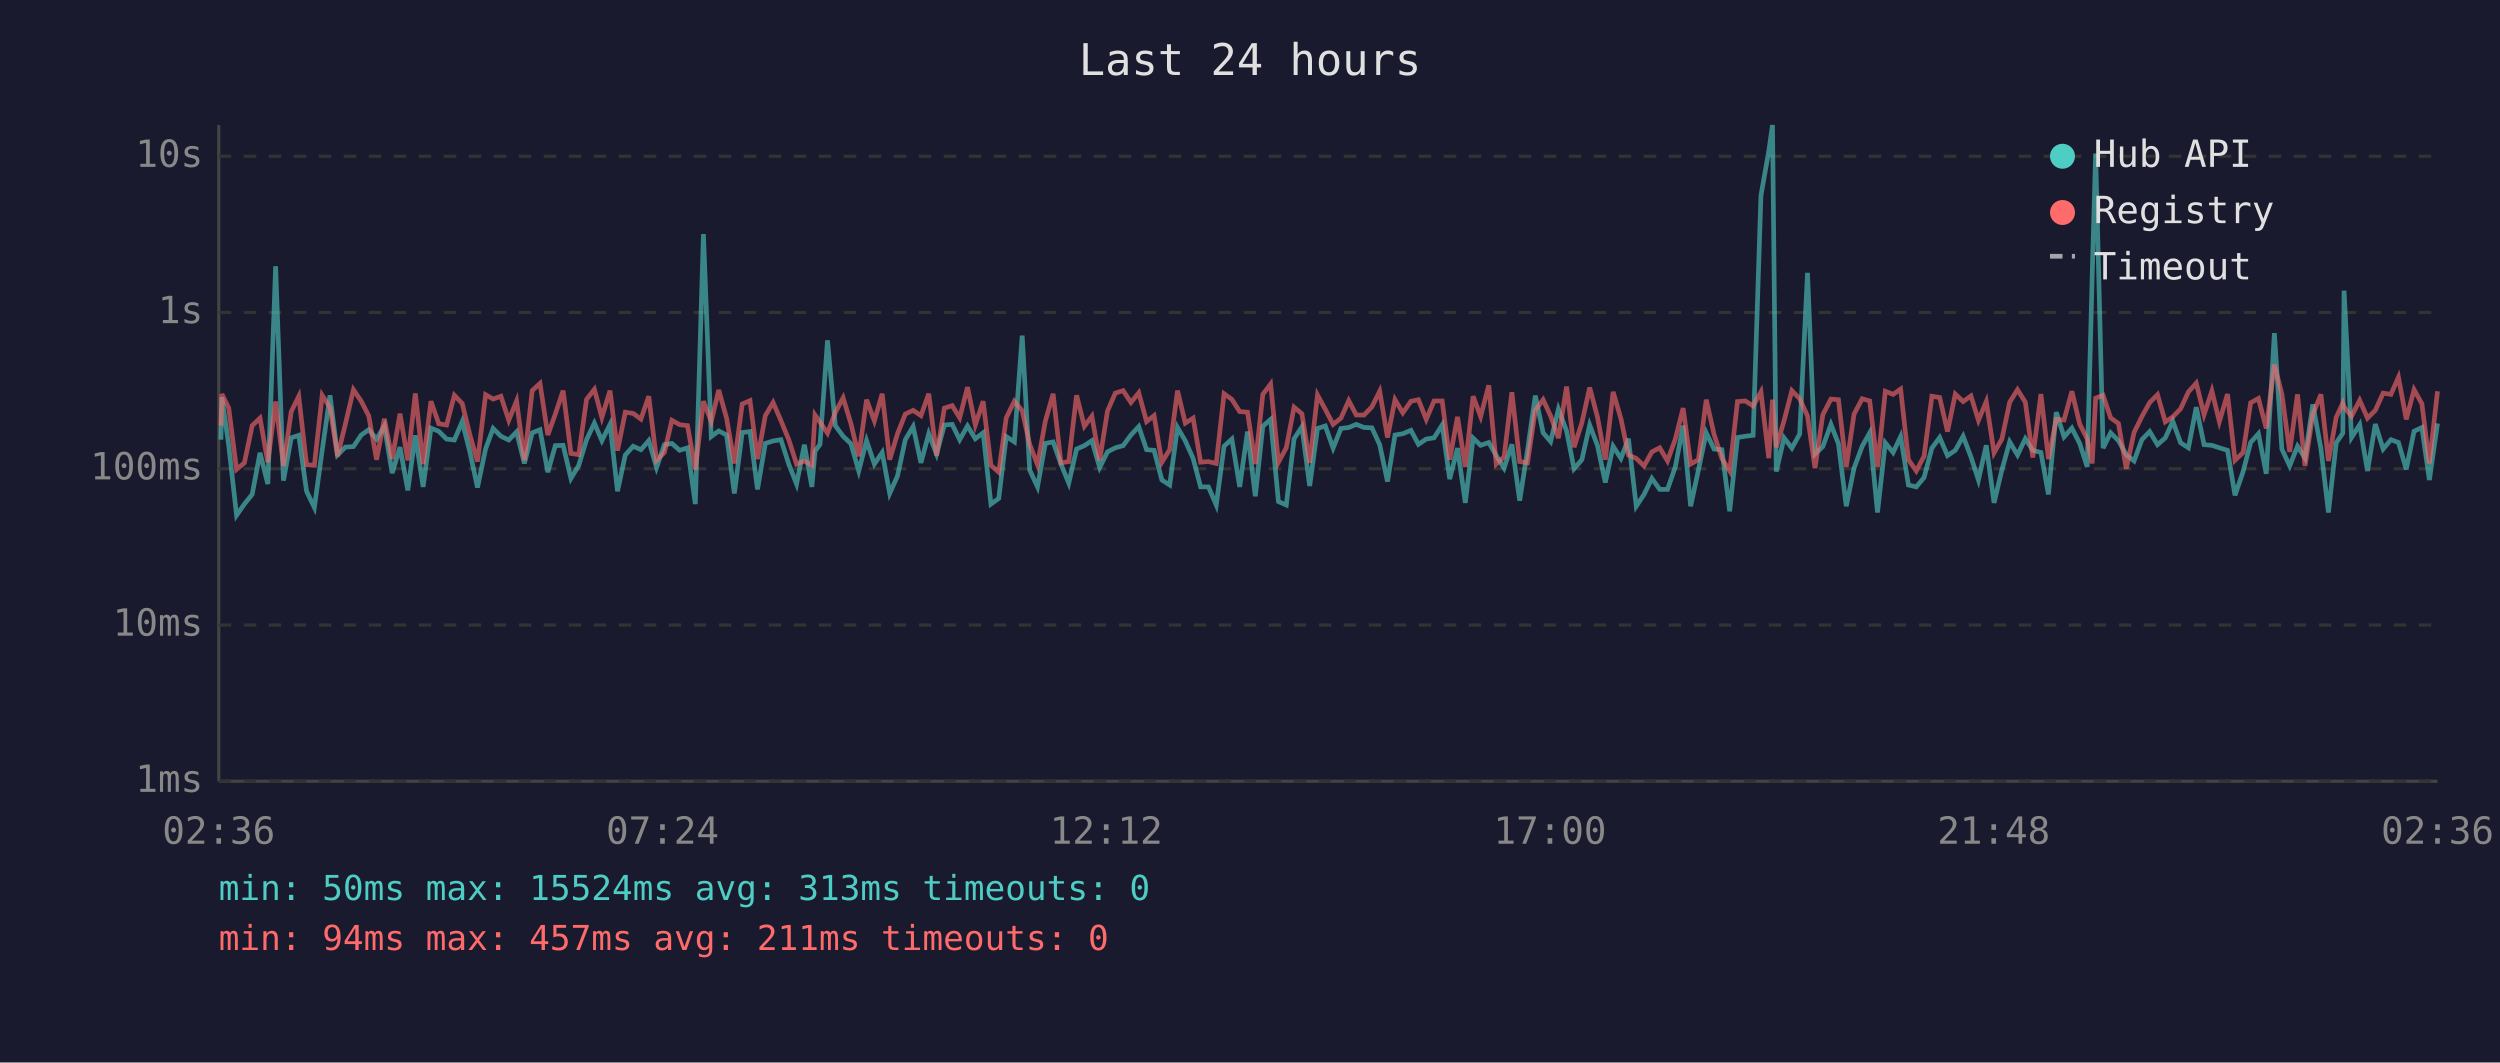
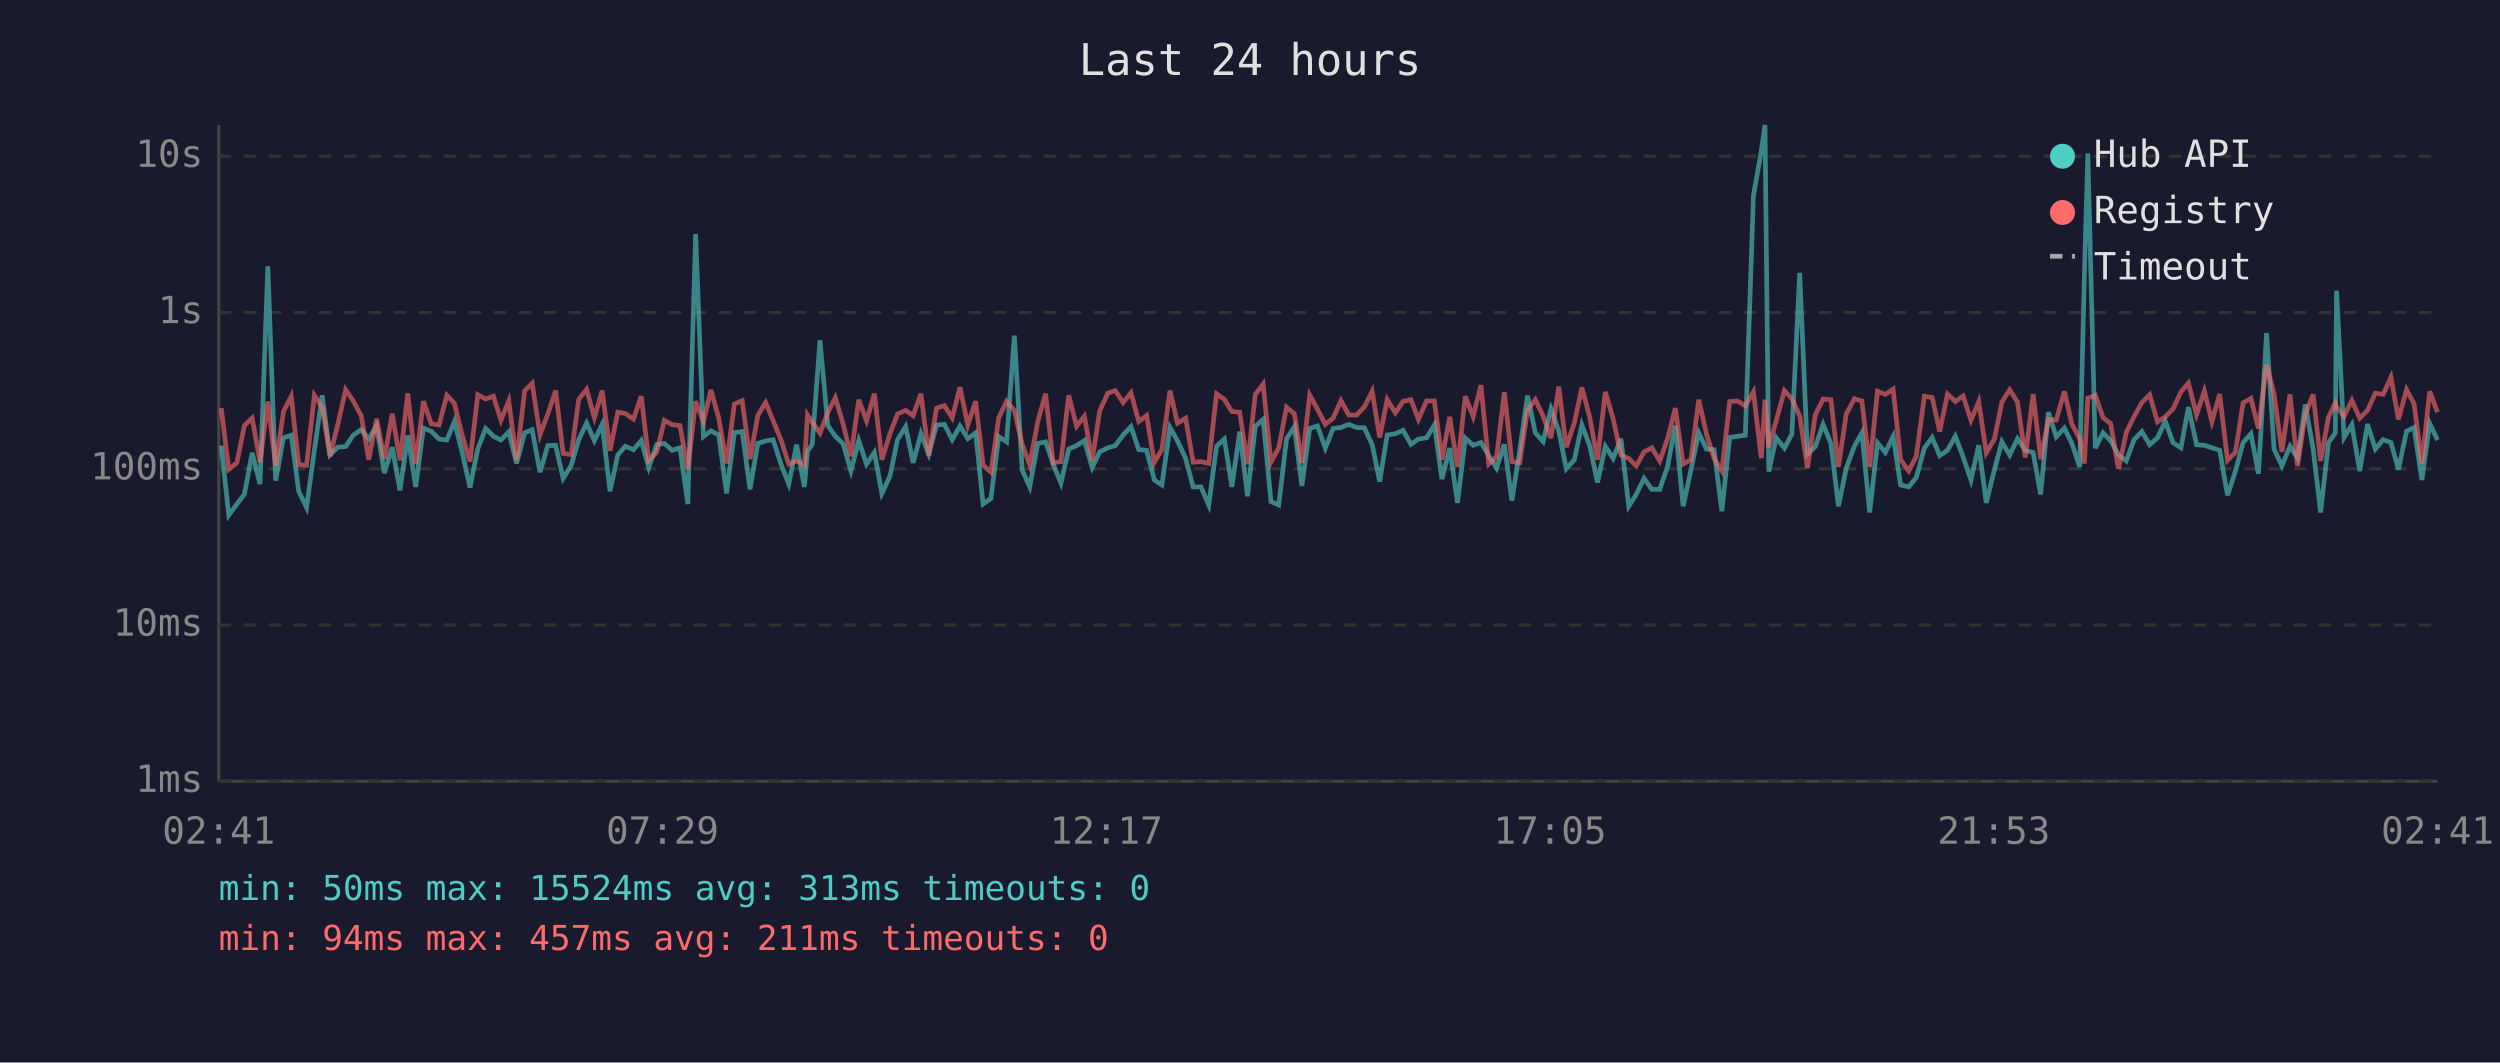
<svg xmlns="http://www.w3.org/2000/svg" viewBox="0 0 800 340" font-family="monospace" font-size="12">
  <rect width="800" height="340" fill="#1a1a2e" />
  <text x="400" y="24" fill="#e0e0e0" font-size="14" text-anchor="middle">Last 24 hours</text>
  <line x1="70" y1="40" x2="70" y2="250" stroke="#444" stroke-width="1" />
  <line x1="70" y1="250" x2="780" y2="250" stroke="#444" stroke-width="1" />
  <line x1="70" y1="250" x2="780" y2="250" stroke="#333" stroke-width="1" stroke-dasharray="4" />
  <text x="65" y="250" fill="#888" text-anchor="end" dominant-baseline="middle">1ms</text>
  <line x1="70" y1="200" x2="780" y2="200" stroke="#333" stroke-width="1" stroke-dasharray="4" />
  <text x="65" y="200" fill="#888" text-anchor="end" dominant-baseline="middle">10ms</text>
  <line x1="70" y1="150" x2="780" y2="150" stroke="#333" stroke-width="1" stroke-dasharray="4" />
  <text x="65" y="150" fill="#888" text-anchor="end" dominant-baseline="middle">100ms</text>
  <line x1="70" y1="100" x2="780" y2="100" stroke="#333" stroke-width="1" stroke-dasharray="4" />
  <text x="65" y="100" fill="#888" text-anchor="end" dominant-baseline="middle">1s</text>
  <line x1="70" y1="50" x2="780" y2="50" stroke="#333" stroke-width="1" stroke-dasharray="4" />
  <text x="65" y="50" fill="#888" text-anchor="end" dominant-baseline="middle">10s</text>
-   <text x="70" y="270" fill="#888" text-anchor="middle">02:36</text>
-   <text x="212" y="270" fill="#888" text-anchor="middle">07:24</text>
-   <text x="354" y="270" fill="#888" text-anchor="middle">12:12</text>
-   <text x="496" y="270" fill="#888" text-anchor="middle">17:00</text>
-   <text x="638" y="270" fill="#888" text-anchor="middle">21:48</text>
-   <text x="780" y="270" fill="#888" text-anchor="middle">02:36</text>
-   <polyline points="70.7,140.7 71.0,127.1 73.2,142.6 75.7,164.9 78.2,161.3 80.7,158.2 83.2,144.9 85.7,154.9 88.2,85.2 90.7,153.8 93.2,140.1 95.6,139.3 98.1,157.2 100.6,162.4 103.1,144.1 105.6,126.5 108.0,145.6 110.5,143.1 113.1,142.9 115.6,139.2 118.0,137.5 120.5,140.5 123.0,136.3 125.5,151.4 128.0,143.1 130.5,156.9 132.9,139.3 135.4,155.8 137.9,137.0 140.4,138.0 142.9,140.5 145.4,140.8 147.9,134.9 150.4,144.8 152.8,156.0 155.4,143.6 157.8,137.1 160.3,139.6 162.8,140.8 165.3,138.2 167.8,148.3 170.3,138.5 172.8,137.5 175.3,151.1 177.7,142.6 180.2,142.5 182.7,153.1 185.2,148.9 187.7,140.7 190.2,135.4 192.6,141.0 195.2,135.8 197.6,157.2 200.1,145.6 202.6,142.8 205.1,143.9 207.6,141.0 210.1,149.6 212.6,142.3 215.0,141.9 217.5,144.1 220.0,143.3 222.5,161.3 225.1,74.9 227.6,139.7 230.0,137.9 232.5,139.2 235.0,157.9 237.5,138.4 240.0,138.1 242.4,156.6 244.9,141.9 247.4,141.1 249.9,140.7 252.4,148.5 254.9,154.9 257.4,142.3 259.8,155.8 260.8,144.4 262.4,142.2 264.8,108.9 267.3,136.2 269.8,139.6 272.3,142.0 274.8,150.7 277.3,141.0 279.8,148.5 282.3,144.8 284.7,157.9 287.2,152.3 289.7,140.7 292.2,136.5 294.7,148.1 297.2,138.8 299.7,145.3 302.2,136.0 304.7,135.8 307.1,140.7 309.6,136.3 312.1,140.4 314.6,138.5 317.1,161.3 319.6,159.5 322.0,139.7 324.6,141.4 327.1,107.4 329.5,150.4 332.0,155.8 334.5,141.9 337.0,141.4 339.5,148.5 342.0,154.6 344.5,143.7 347.0,142.6 349.4,141.0 351.9,149.6 354.4,144.6 356.9,143.3 359.4,142.6 361.9,139.2 364.4,136.5 366.9,143.9 369.3,144.1 371.8,153.6 374.3,155.2 376.8,136.8 379.3,141.1 381.8,146.7 384.2,155.8 386.7,155.8 389.2,161.6 391.7,142.8 394.2,140.5 396.7,155.8 399.2,138.1 401.7,158.8 404.1,136.4 406.6,134.2 409.1,160.5 411.6,161.6 414.1,140.4 416.6,136.6 419.1,155.5 421.6,137.1 424.1,136.3 426.6,143.4 429.1,137.1 431.6,136.8 434.0,135.8 436.5,136.8 439.0,136.9 441.5,142.3 444.0,154.1 446.4,139.2 448.9,138.8 451.5,137.7 453.9,142.2 456.4,140.5 458.9,140.1 461.5,136.0 463.9,153.3 466.4,143.4 468.9,160.9 471.4,140.2 473.8,142.5 476.4,141.6 478.8,145.8 481.3,149.8 483.8,142.2 486.3,160.2 488.8,144.1 491.3,126.6 493.8,138.5 496.2,141.3 498.7,130.9 501.3,137.9 503.7,150.0 506.2,147.1 508.7,136.0 511.2,142.6 513.7,154.4 516.2,142.8 518.7,146.7 521.1,140.4 523.6,162.0 526.1,158.2 528.6,153.1 531.1,156.6 533.6,156.6 536.1,149.4 538.6,136.2 541.0,162.0 543.5,150.4 546.0,138.5 548.5,143.7 551.0,143.9 553.5,163.6 556.0,140.0 558.5,139.6 561.0,139.3 563.5,62.6 566.0,48.4 567.2,40.0 568.4,150.9 570.9,140.1 573.4,143.4 575.9,138.9 578.4,87.3 580.8,145.3 583.3,142.9 585.9,135.8 588.3,142.0 590.8,162.0 593.3,149.8 595.9,142.8 598.3,138.5 600.8,164.0 603.3,141.7 605.8,144.8 608.2,139.7 610.7,155.2 613.2,155.8 615.7,152.8 618.2,143.4 620.7,140.0 623.2,145.8 625.7,144.1 628.2,139.6 630.7,146.2 633.1,153.6 635.6,142.5 638.1,160.9 640.6,150.4 643.1,141.4 645.6,145.6 648.1,140.4 650.5,144.1 653.1,144.8 655.5,158.2 658.0,131.9 660.5,139.8 663.0,137.0 665.5,141.9 667.9,149.4 669.5,88.2 670.6,49.1 673.0,143.4 675.4,138.5 677.9,141.0 680.4,145.5 682.9,147.5 685.4,140.7 687.9,138.1 690.4,142.3 692.9,140.1 695.3,134.8 697.8,141.7 700.3,143.3 702.8,130.3 705.3,142.3 707.8,142.5 710.2,143.3 712.8,144.1 715.2,158.5 717.8,150.9 720.2,141.6 722.7,138.8 725.2,151.6 727.8,106.6 730.2,143.7 732.7,149.1 735.2,142.8 737.6,146.6 740.1,129.4 742.7,143.6 745.1,164.0 747.6,141.7 749.7,138.6 750.1,93.0 752.5,140.0 755.1,135.9 757.6,150.7 760.1,135.7 762.6,143.7 765.1,140.7 767.5,141.6 770.0,150.2 772.5,138.0 775.0,136.8 777.4,153.6 780.0,135.5" fill="none" stroke="#4ecdc4" stroke-width="1.5" opacity="0.6" />
-   <polyline points="70.7,136.2 71.0,126.1 73.2,130.6 75.7,150.2 78.2,148.1 80.7,136.2 83.2,133.8 85.7,147.9 88.2,128.5 90.7,149.1 93.2,131.7 95.6,126.8 98.1,148.7 100.6,148.9 103.1,126.5 105.6,130.4 108.0,146.0 110.5,135.8 113.1,124.7 115.6,128.4 118.0,133.1 120.5,147.1 123.0,134.0 125.5,146.9 128.0,132.4 130.5,147.3 132.9,125.9 135.4,148.5 137.9,128.4 140.4,135.6 142.9,136.0 145.4,126.5 147.9,129.1 150.4,139.3 152.8,147.7 155.4,126.3 157.8,127.7 160.3,126.8 162.8,134.5 165.3,128.3 167.8,147.3 170.3,125.0 172.8,122.7 175.3,139.2 177.7,132.5 180.2,125.0 182.7,145.1 185.2,145.5 187.7,127.8 190.2,124.6 192.6,133.6 195.2,125.0 197.6,144.2 200.1,131.9 202.6,132.3 205.1,134.1 207.6,126.8 210.1,147.3 212.6,144.8 215.0,134.5 217.5,135.9 220.0,136.2 222.5,150.2 225.1,128.4 227.6,134.9 230.0,124.8 232.5,133.8 235.0,148.3 237.5,129.3 240.0,128.2 242.4,146.9 244.9,133.0 247.4,128.8 249.9,134.6 252.4,140.7 254.9,148.5 257.4,147.5 259.8,148.9 260.8,132.8 262.4,135.1 264.8,138.6 267.3,132.0 269.8,127.3 272.3,135.6 274.8,146.0 277.3,127.9 279.8,134.7 282.3,126.0 284.7,147.1 287.2,138.8 289.7,132.5 292.2,131.3 294.7,133.0 297.2,126.0 299.7,145.8 302.2,130.6 304.7,129.8 307.1,133.7 309.6,123.9 312.1,136.0 314.6,128.4 317.1,148.9 319.6,151.1 322.0,133.7 324.6,128.4 327.1,131.4 329.5,142.2 332.0,148.7 334.5,134.8 337.0,126.0 339.5,148.1 342.0,147.7 344.5,126.5 347.0,136.4 349.4,133.2 351.9,147.3 354.4,131.5 356.9,125.8 359.4,125.0 361.9,128.8 364.4,125.7 366.9,134.9 369.3,133.0 371.8,147.9 374.3,143.9 376.8,125.0 379.3,135.4 381.8,133.8 384.2,147.9 386.7,147.7 389.2,148.3 391.7,126.0 394.2,127.8 396.7,131.7 399.2,131.9 401.7,148.5 404.1,126.2 406.6,122.9 409.1,147.9 411.6,143.3 414.1,130.3 416.6,132.4 419.1,148.1 421.6,126.4 424.1,131.0 426.6,135.8 429.1,133.8 431.6,128.2 434.0,132.8 436.5,132.8 439.0,130.2 441.5,125.2 444.0,140.0 446.4,127.9 448.9,132.1 451.5,128.4 453.9,127.9 456.4,134.2 458.9,128.3 461.5,128.3 463.9,147.1 466.4,133.4 468.9,149.4 471.4,126.8 473.8,133.3 476.4,123.3 478.8,148.5 481.3,146.2 483.8,125.5 486.3,147.7 488.8,148.1 491.3,131.3 493.8,127.9 496.2,133.1 498.7,140.2 501.3,123.7 503.7,143.1 506.2,135.3 508.7,124.0 511.2,133.5 513.7,147.1 516.2,125.4 518.7,134.0 521.1,145.6 523.6,146.7 526.1,149.1 528.6,144.6 531.1,143.3 533.6,147.5 536.1,140.5 538.6,130.6 541.0,148.5 543.5,147.1 546.0,127.9 548.5,139.0 551.0,146.7 553.5,150.7 556.0,128.5 558.5,128.3 561.0,129.9 563.5,125.4 566.0,146.6 567.2,127.9 568.4,143.1 570.9,134.6 573.4,125.0 575.9,127.6 578.4,133.1 580.8,149.8 583.3,132.7 585.9,127.7 588.3,127.9 590.8,149.4 593.3,132.5 595.9,127.6 598.3,128.3 600.8,149.4 603.3,125.2 605.8,126.2 608.2,124.5 610.7,147.1 613.2,150.7 615.7,146.0 618.2,126.8 620.7,127.2 623.2,138.1 625.7,126.1 628.2,128.5 630.7,126.7 633.1,134.5 635.6,128.5 638.1,144.9 640.6,140.5 643.1,128.7 645.6,124.7 648.1,128.7 650.5,146.4 653.1,126.1 655.5,146.9 658.0,134.2 660.5,134.4 663.0,125.2 665.5,135.7 667.9,140.4 669.5,148.3 670.6,127.4 673.0,126.5 675.4,133.7 677.9,135.5 680.4,150.0 682.9,138.4 685.4,133.3 687.9,128.8 690.4,126.3 692.9,135.0 695.3,133.4 697.8,130.8 700.3,125.4 702.8,122.6 705.3,132.7 707.8,125.1 710.2,134.9 712.8,126.1 715.2,147.3 717.8,144.8 720.2,128.9 722.7,127.5 725.2,137.1 727.8,116.7 730.2,126.1 732.7,144.6 735.2,126.2 737.6,149.1 740.1,132.6 742.7,126.2 745.1,147.5 747.6,133.5 749.7,129.0 750.1,130.2 752.5,133.2 755.1,128.1 757.6,133.8 760.1,131.3 762.6,125.8 765.1,126.2 767.5,120.7 770.0,134.2 772.5,124.7 775.0,129.2 777.4,148.3 780.0,125.2" fill="none" stroke="#ff6b6b" stroke-width="1.5" opacity="0.6" />
+   <text x="70" y="270" fill="#888" text-anchor="middle">02:41</text>
+   <text x="212" y="270" fill="#888" text-anchor="middle">07:29</text>
+   <text x="354" y="270" fill="#888" text-anchor="middle">12:17</text>
+   <text x="496" y="270" fill="#888" text-anchor="middle">17:05</text>
+   <text x="638" y="270" fill="#888" text-anchor="middle">21:53</text>
+   <text x="780" y="270" fill="#888" text-anchor="middle">02:41</text>
+   <polyline points="70.8,142.6 73.2,164.9 75.8,161.3 78.2,158.2 80.7,144.9 83.2,154.9 85.7,85.2 88.2,153.8 90.7,140.1 93.2,139.3 95.6,157.2 98.1,162.4 100.6,144.1 103.1,126.5 105.6,145.6 108.1,143.1 110.6,142.9 113.1,139.2 115.6,137.5 118.0,140.5 120.5,136.3 123.0,151.4 125.5,143.1 128.0,156.9 130.5,139.3 133.0,155.8 135.5,137.0 138.0,138.0 140.5,140.5 143.0,140.8 145.4,134.9 147.9,144.8 150.4,156.0 152.9,143.6 155.4,137.1 157.9,139.6 160.3,140.8 162.8,138.2 165.3,148.3 167.9,138.5 170.3,137.5 172.8,151.1 175.3,142.6 177.8,142.5 180.2,153.1 182.8,148.9 185.2,140.7 187.7,135.4 190.2,141.0 192.7,135.8 195.2,157.2 197.7,145.6 200.1,142.8 202.7,143.9 205.2,141.0 207.6,149.6 210.1,142.3 212.6,141.9 215.1,144.1 217.6,143.3 220.1,161.3 222.6,74.9 225.1,139.7 227.5,137.9 230.0,139.2 232.5,157.9 235.0,138.4 237.5,138.1 240.0,156.6 242.5,141.9 245.0,141.1 247.4,140.7 249.9,148.5 252.4,154.9 254.9,142.3 257.4,155.8 258.4,144.4 259.9,142.2 262.4,108.9 264.9,136.2 267.3,139.6 269.8,142.0 272.3,150.7 274.8,141.0 277.3,148.5 279.8,144.8 282.2,157.9 284.8,152.3 287.2,140.7 289.8,136.5 292.2,148.1 294.7,138.8 297.2,145.3 299.7,136.0 302.2,135.8 304.7,140.7 307.2,136.3 309.7,140.4 312.2,138.5 314.6,161.3 317.1,159.5 319.6,139.7 322.1,141.4 324.6,107.4 327.1,150.4 329.5,155.8 332.1,141.9 334.6,141.4 337.0,148.5 339.5,154.6 342.0,143.7 344.5,142.6 347.0,141.0 349.5,149.6 351.9,144.6 354.5,143.3 356.9,142.6 359.4,139.2 361.9,136.5 364.4,143.9 366.9,144.1 369.4,153.6 371.8,155.2 374.4,136.8 376.8,141.1 379.4,146.7 381.8,155.8 384.3,155.8 386.8,161.6 389.3,142.8 391.8,140.5 394.2,155.8 396.7,138.1 399.2,158.8 401.7,136.4 404.2,134.2 406.7,160.5 409.2,161.6 411.7,140.4 414.2,136.6 416.6,155.5 419.1,137.1 421.6,136.3 424.1,143.4 426.6,137.1 429.1,136.8 431.6,135.8 434.1,136.8 436.6,136.9 439.1,142.3 441.5,154.1 443.9,139.2 446.5,138.8 449.0,137.7 451.5,142.2 453.9,140.5 456.5,140.1 459.0,136.0 461.4,153.3 463.9,143.4 466.4,160.9 468.9,140.2 471.4,142.5 473.9,141.6 476.4,145.8 478.9,149.8 481.4,142.2 483.8,160.2 486.3,144.1 488.8,126.6 491.3,138.5 493.8,141.3 496.3,130.9 498.8,137.9 501.2,150.0 503.8,147.1 506.2,136.0 508.7,142.6 511.2,154.4 513.7,142.8 516.2,146.7 518.7,140.4 521.2,162.0 523.6,158.2 526.1,153.1 528.6,156.6 531.1,156.6 533.6,149.4 536.1,136.2 538.6,162.0 541.1,150.4 543.6,138.5 546.1,143.7 548.5,143.9 551.0,163.6 553.5,140.0 556.0,139.6 558.5,139.3 561.1,62.6 563.6,48.4 564.8,40.0 566.0,150.9 568.4,140.1 571.0,143.4 573.4,138.9 575.9,87.3 578.4,145.3 580.9,142.9 583.4,135.8 585.9,142.0 588.3,162.0 590.8,149.8 593.4,142.8 595.8,138.5 598.3,164.0 600.8,141.7 603.3,144.8 605.8,139.7 608.2,155.2 610.8,155.8 613.2,152.8 615.8,143.4 618.3,140.0 620.7,145.8 623.2,144.1 625.7,139.6 628.2,146.2 630.7,153.6 633.2,142.5 635.6,160.9 638.2,150.4 640.6,141.4 643.1,145.6 645.6,140.4 648.1,144.1 650.6,144.8 653.0,158.2 655.5,131.9 658.0,139.8 660.6,137.0 663.0,141.9 665.5,149.4 667.0,88.2 668.1,49.1 670.5,143.4 673.0,138.5 675.4,141.0 677.9,145.5 680.4,147.5 682.9,140.7 685.4,138.1 687.9,142.3 690.4,140.1 692.9,134.8 695.4,141.7 697.9,143.3 700.3,130.3 702.9,142.3 705.4,142.5 707.8,143.3 710.3,144.1 712.8,158.5 715.3,150.9 717.8,141.6 720.3,138.8 722.7,151.6 725.3,106.6 727.7,143.7 730.2,149.1 732.8,142.8 735.2,146.6 737.7,129.4 740.2,143.6 742.6,164.0 745.1,141.7 747.3,138.6 747.7,93.0 750.1,140.0 752.6,135.9 755.1,150.7 757.6,135.7 760.1,143.7 762.6,140.7 765.1,141.6 767.5,150.2 770.1,138.0 772.5,136.8 775.0,153.6 777.5,135.5 780.0,140.8" fill="none" stroke="#4ecdc4" stroke-width="1.5" opacity="0.6" />
+   <polyline points="70.8,130.6 73.2,150.2 75.8,148.1 78.2,136.2 80.7,133.8 83.2,147.9 85.7,128.5 88.2,149.1 90.7,131.7 93.2,126.8 95.6,148.7 98.1,148.9 100.6,126.5 103.1,130.4 105.6,146.0 108.1,135.8 110.6,124.7 113.1,128.4 115.6,133.1 118.0,147.1 120.5,134.0 123.0,146.9 125.5,132.4 128.0,147.3 130.5,125.9 133.0,148.5 135.5,128.4 138.0,135.6 140.5,136.0 143.0,126.5 145.4,129.1 147.9,139.3 150.4,147.7 152.9,126.3 155.4,127.7 157.9,126.8 160.3,134.5 162.8,128.3 165.3,147.3 167.9,125.0 170.3,122.7 172.8,139.2 175.3,132.5 177.8,125.0 180.2,145.1 182.8,145.5 185.2,127.8 187.7,124.6 190.2,133.6 192.7,125.0 195.2,144.2 197.7,131.9 200.1,132.3 202.7,134.1 205.2,126.8 207.6,147.3 210.1,144.8 212.6,134.5 215.1,135.9 217.6,136.2 220.1,150.2 222.6,128.4 225.1,134.9 227.5,124.8 230.0,133.8 232.5,148.3 235.0,129.3 237.5,128.2 240.0,146.9 242.5,133.0 245.0,128.8 247.4,134.6 249.9,140.7 252.4,148.5 254.9,147.5 257.4,148.9 258.4,132.8 259.9,135.1 262.4,138.6 264.9,132.0 267.3,127.3 269.8,135.6 272.3,146.0 274.8,127.9 277.3,134.7 279.8,126.0 282.2,147.1 284.8,138.8 287.2,132.5 289.8,131.3 292.2,133.0 294.7,126.0 297.2,145.8 299.7,130.6 302.2,129.8 304.7,133.7 307.2,123.9 309.7,136.0 312.2,128.4 314.6,148.9 317.1,151.1 319.6,133.7 322.1,128.4 324.6,131.4 327.1,142.2 329.5,148.7 332.1,134.8 334.6,126.0 337.0,148.1 339.5,147.7 342.0,126.5 344.5,136.4 347.0,133.2 349.5,147.3 351.9,131.5 354.5,125.8 356.9,125.0 359.4,128.8 361.9,125.7 364.4,134.9 366.9,133.0 369.4,147.9 371.8,143.9 374.4,125.0 376.8,135.4 379.4,133.8 381.8,147.9 384.3,147.7 386.8,148.3 389.3,126.0 391.8,127.8 394.2,131.7 396.7,131.9 399.2,148.5 401.7,126.2 404.2,122.9 406.7,147.9 409.2,143.3 411.7,130.3 414.2,132.4 416.6,148.1 419.1,126.4 421.6,131.0 424.1,135.8 426.6,133.8 429.1,128.2 431.6,132.8 434.1,132.8 436.6,130.2 439.1,125.2 441.5,140.0 443.9,127.9 446.5,132.1 449.0,128.4 451.5,127.9 453.9,134.2 456.5,128.3 459.0,128.3 461.4,147.1 463.9,133.4 466.4,149.4 468.9,126.8 471.4,133.3 473.9,123.3 476.4,148.5 478.9,146.2 481.4,125.5 483.8,147.7 486.3,148.1 488.8,131.3 491.3,127.9 493.8,133.1 496.3,140.2 498.8,123.7 501.2,143.1 503.8,135.3 506.2,124.0 508.7,133.5 511.2,147.1 513.7,125.4 516.2,134.0 518.7,145.6 521.2,146.7 523.6,149.1 526.1,144.6 528.6,143.3 531.1,147.5 533.6,140.5 536.1,130.6 538.6,148.5 541.1,147.1 543.6,127.9 546.1,139.0 548.5,146.7 551.0,150.7 553.5,128.5 556.0,128.3 558.5,129.9 561.1,125.4 563.6,146.6 564.8,127.9 566.0,143.1 568.4,134.6 571.0,125.0 573.4,127.6 575.9,133.1 578.4,149.8 580.9,132.7 583.4,127.7 585.9,127.9 588.3,149.4 590.8,132.5 593.4,127.6 595.8,128.3 598.3,149.4 600.8,125.2 603.3,126.2 605.8,124.5 608.2,147.1 610.8,150.7 613.2,146.0 615.8,126.8 618.3,127.2 620.7,138.1 623.2,126.1 625.7,128.5 628.2,126.7 630.7,134.5 633.2,128.5 635.6,144.9 638.2,140.5 640.6,128.7 643.1,124.7 645.6,128.7 648.1,146.4 650.6,126.1 653.0,146.9 655.5,134.2 658.0,134.4 660.6,125.2 663.0,135.7 665.5,140.4 667.0,148.3 668.1,127.4 670.5,126.5 673.0,133.7 675.4,135.5 677.9,150.0 680.4,138.4 682.9,133.3 685.4,128.8 687.9,126.3 690.4,135.0 692.9,133.4 695.4,130.8 697.9,125.4 700.3,122.6 702.9,132.7 705.4,125.1 707.8,134.9 710.3,126.1 712.8,147.3 715.3,144.8 717.8,128.9 720.3,127.5 722.7,137.1 725.3,116.7 727.7,126.1 730.2,144.6 732.8,126.2 735.2,149.1 737.7,132.6 740.2,126.2 742.6,147.5 745.1,133.5 747.3,129.0 747.7,130.2 750.1,133.2 752.6,128.1 755.1,133.8 757.6,131.3 760.1,125.8 762.6,126.2 765.1,120.7 767.5,134.2 770.1,124.7 772.5,129.2 775.0,148.3 777.5,125.2 780.0,131.9" fill="none" stroke="#ff6b6b" stroke-width="1.5" opacity="0.6" />
  <circle cx="660" cy="50" r="4" fill="#4ecdc4" />
  <text x="670" y="50" fill="#e0e0e0" dominant-baseline="middle">Hub API</text>
  <circle cx="660" cy="68" r="4" fill="#ff6b6b" />
  <text x="670" y="68" fill="#e0e0e0" dominant-baseline="middle">Registry</text>
  <line x1="656" y1="82" x2="664" y2="82" stroke="#e0e0e0" stroke-width="1.5" stroke-dasharray="4,3" opacity="0.7" />
  <text x="670" y="86" fill="#e0e0e0" dominant-baseline="middle">Timeout</text>
  <text x="70" y="288" fill="#4ecdc4" font-size="11">min: 50ms  max: 15524ms  avg: 313ms  timeouts: 0</text>
  <text x="70" y="304" fill="#ff6b6b" font-size="11">min: 94ms  max: 457ms  avg: 211ms  timeouts: 0</text>
</svg>
